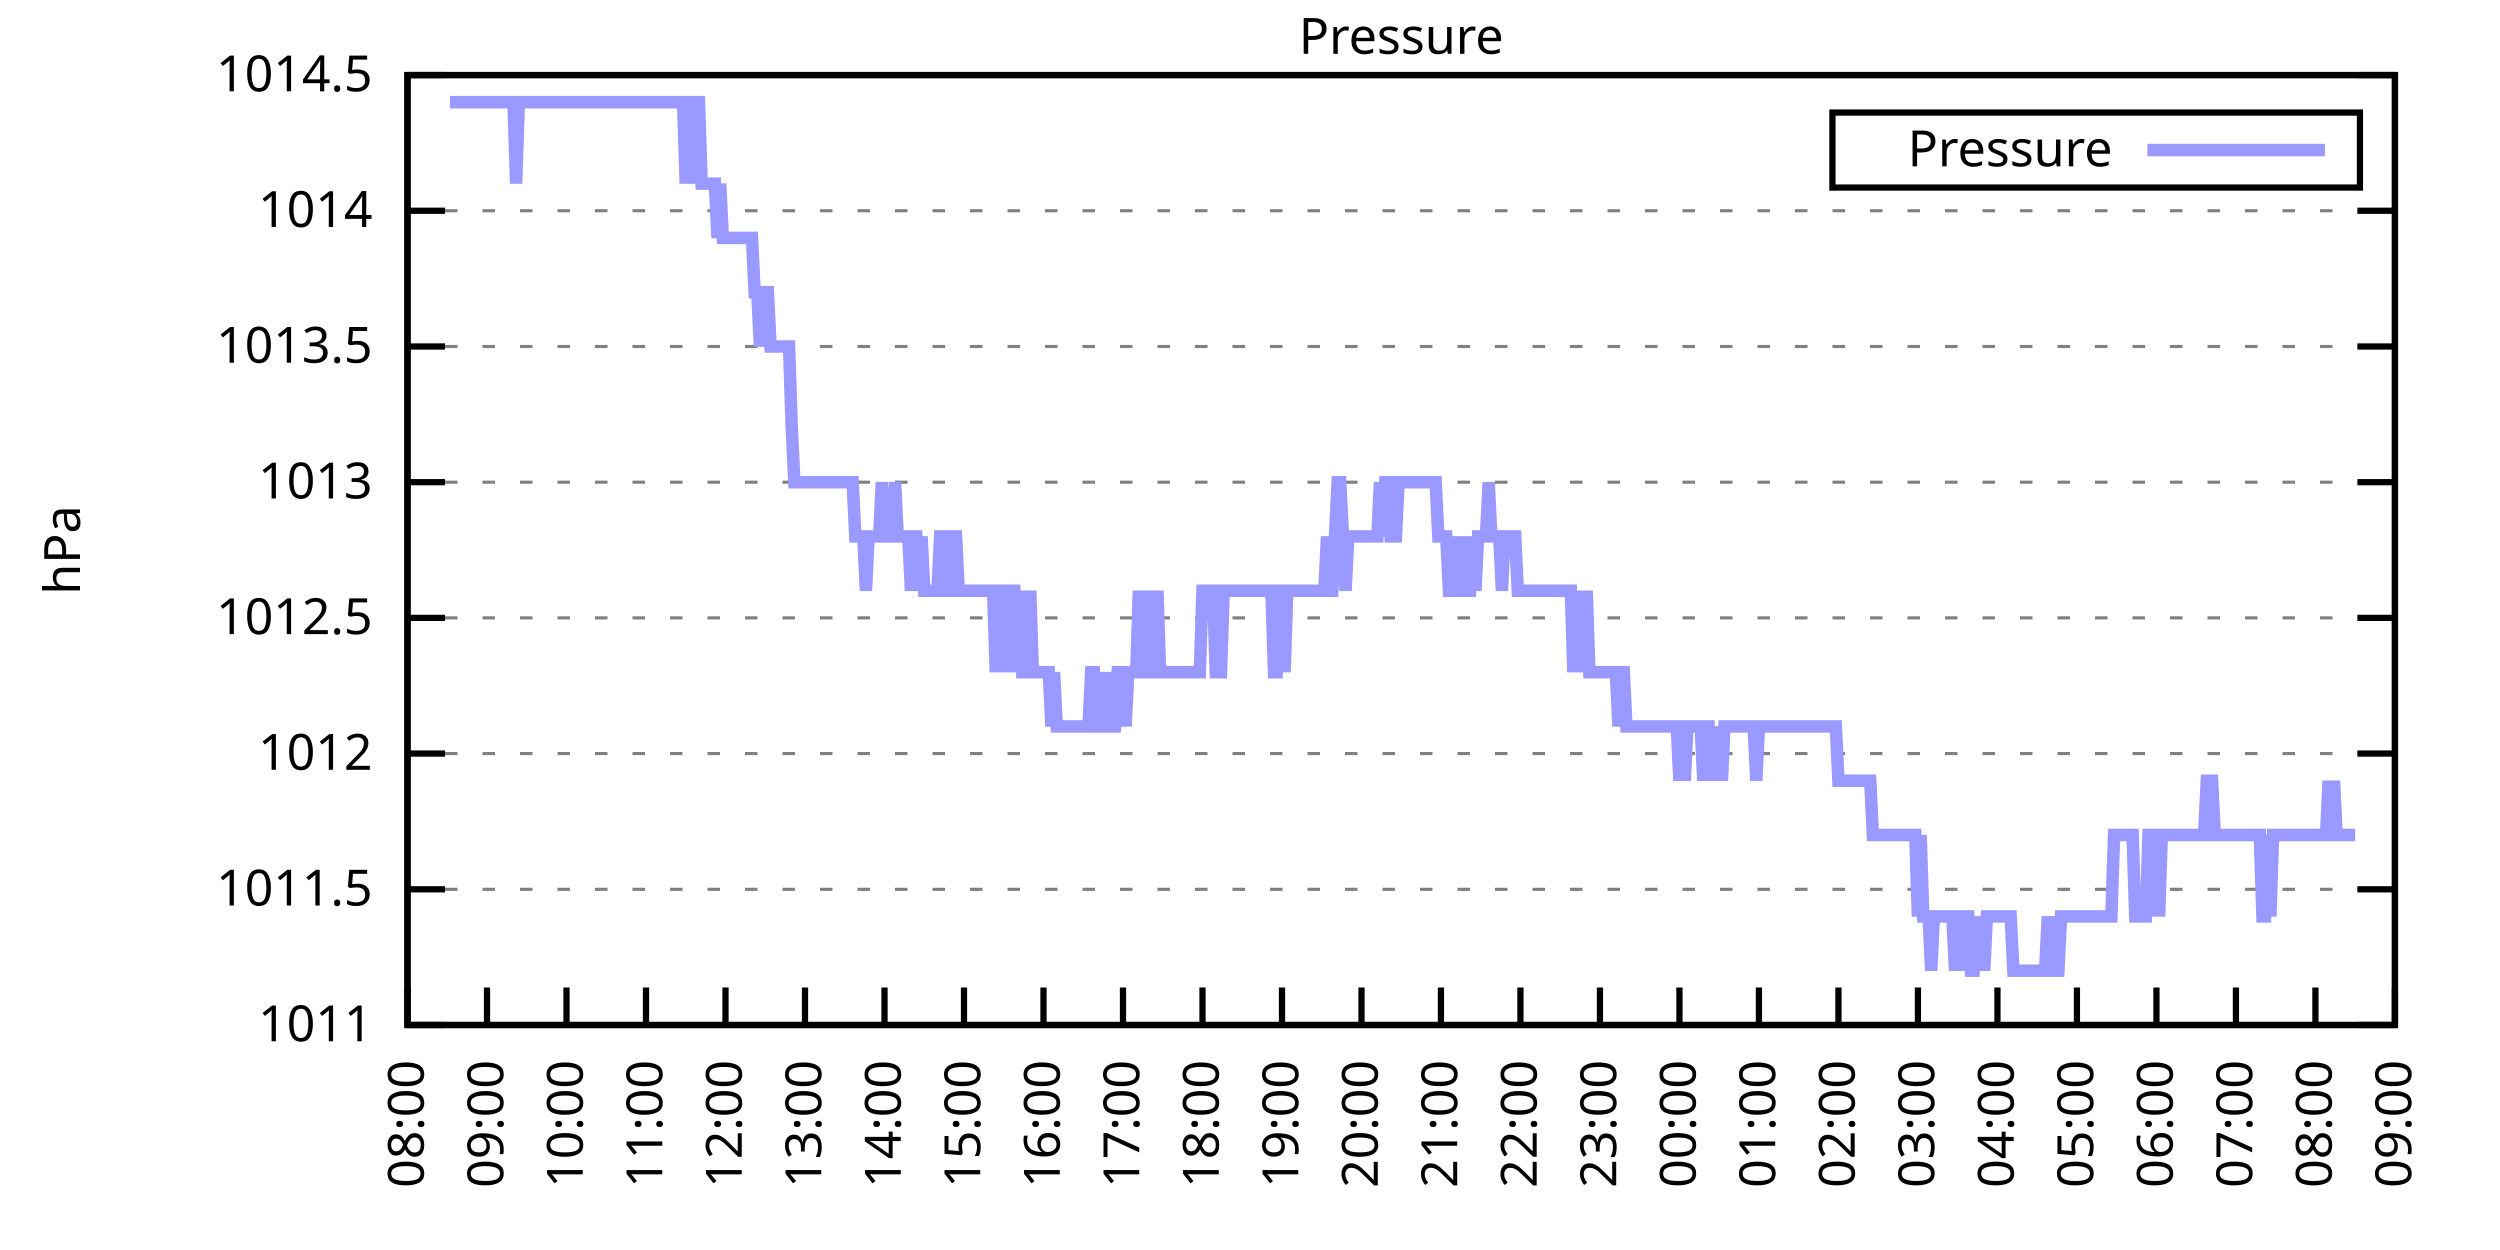
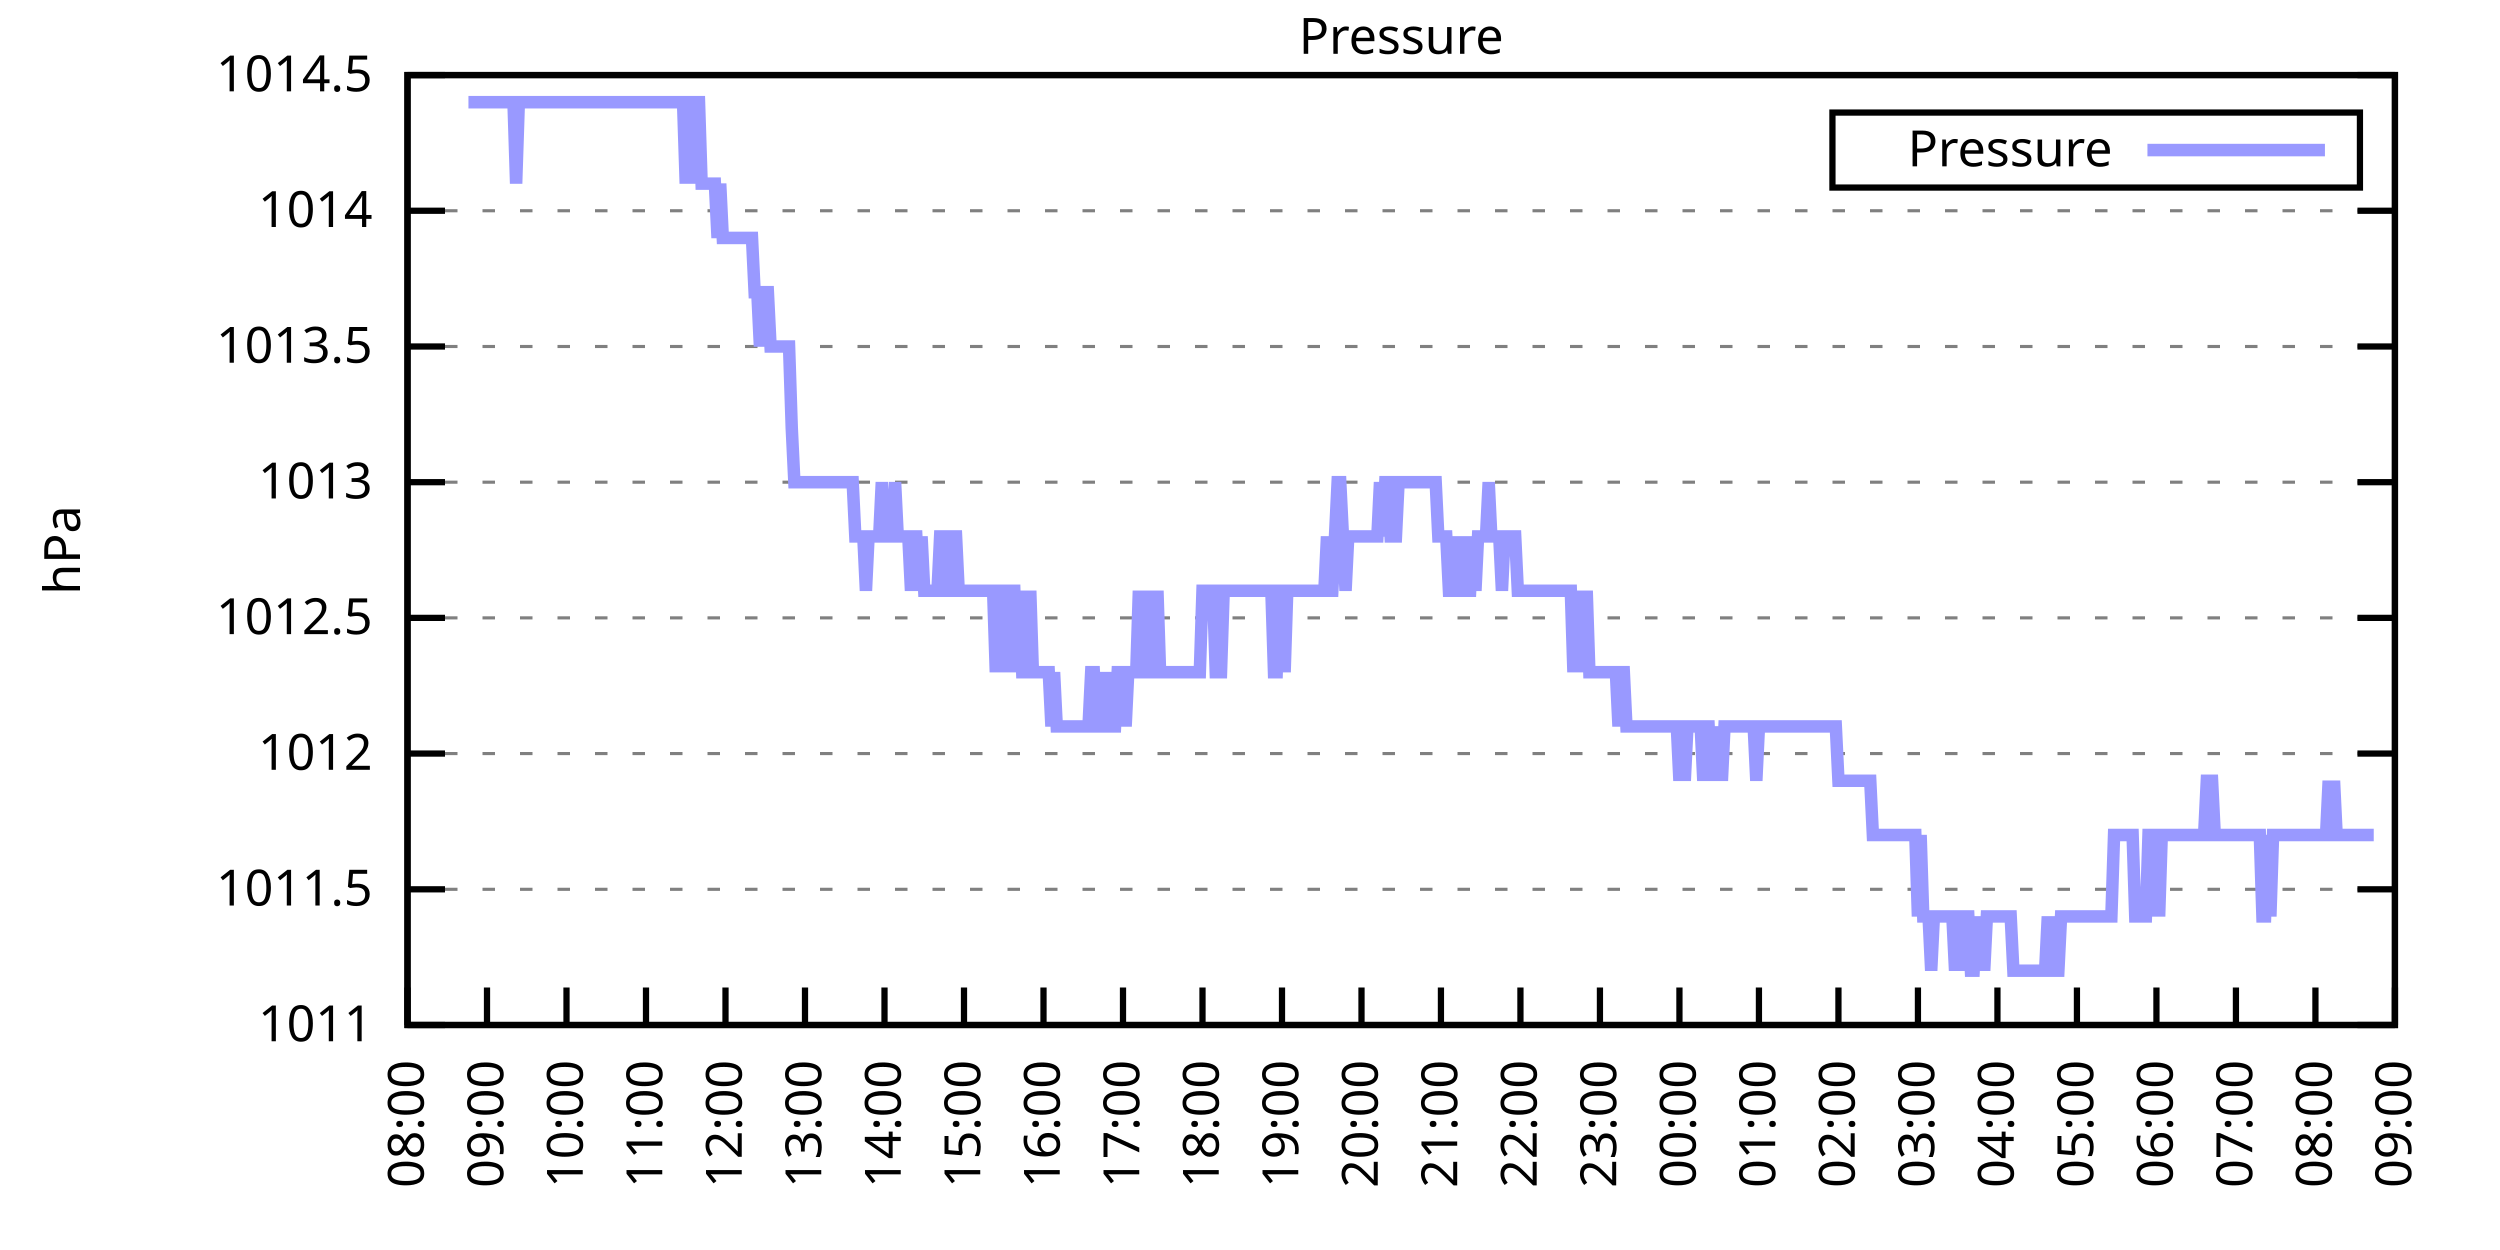
<svg xmlns="http://www.w3.org/2000/svg" xmlns:xlink="http://www.w3.org/1999/xlink" width="400" height="200" viewBox="0 0 400 200">
  <g id="gnuplot_canvas">
    <rect x="0" y="0" width="400" height="200" fill="none" />
    <defs>
      <circle id="gpDot" r="0.5" stroke-width="0.5" stroke="currentColor" />
      <path id="gpPt0" stroke-width="0.333" stroke="currentColor" d="M-1,0 h2 M0,-1 v2" />
      <path id="gpPt1" stroke-width="0.333" stroke="currentColor" d="M-1,-1 L1,1 M1,-1 L-1,1" />
      <path id="gpPt2" stroke-width="0.333" stroke="currentColor" d="M-1,0 L1,0 M0,-1 L0,1 M-1,-1 L1,1 M-1,1 L1,-1" />
      <rect id="gpPt3" stroke-width="0.333" stroke="currentColor" x="-1" y="-1" width="2" height="2" />
      <rect id="gpPt4" stroke-width="0.333" stroke="currentColor" fill="currentColor" x="-1" y="-1" width="2" height="2" />
      <circle id="gpPt5" stroke-width="0.333" stroke="currentColor" cx="0" cy="0" r="1" />
      <use xlink:href="#gpPt5" id="gpPt6" fill="currentColor" stroke="none" />
      <path id="gpPt7" stroke-width="0.333" stroke="currentColor" d="M0,-1.33 L-1.33,0.67 L1.33,0.67 z" />
      <use xlink:href="#gpPt7" id="gpPt8" fill="currentColor" stroke="none" />
      <use xlink:href="#gpPt7" id="gpPt9" stroke="currentColor" transform="rotate(180)" />
      <use xlink:href="#gpPt9" id="gpPt10" fill="currentColor" stroke="none" />
      <use xlink:href="#gpPt3" id="gpPt11" stroke="currentColor" transform="rotate(45)" />
      <use xlink:href="#gpPt11" id="gpPt12" fill="currentColor" stroke="none" />
      <path id="gpPt13" stroke-width="0.333" stroke="currentColor" d="M0,1.330 L1.265,0.411 L0.782,-1.067 L-0.782,-1.076 L-1.265,0.411 z" />
      <use xlink:href="#gpPt13" id="gpPt14" fill="currentColor" stroke="none" />
      <filter id="textbox" filterUnits="objectBoundingBox" x="0" y="0" height="1" width="1">
        <feFlood flood-color="white" flood-opacity="1" result="bgnd" />
        <feComposite in="SourceGraphic" in2="bgnd" operator="atop" />
      </filter>
      <filter id="greybox" filterUnits="objectBoundingBox" x="0" y="0" height="1" width="1">
        <feFlood flood-color="lightgrey" flood-opacity="1" result="grey" />
        <feComposite in="SourceGraphic" in2="grey" operator="atop" />
      </filter>
    </defs>
    <g fill="none" color="white" stroke="currentColor" stroke-width="1.00" stroke-linecap="butt" stroke-linejoin="miter">
</g>
    <g fill="none" color="black" stroke="currentColor" stroke-width="1.00" stroke-linecap="butt" stroke-linejoin="miter">
      <g stroke="none" shape-rendering="crispEdges">
        <polygon fill="rgb(255, 255, 255)" points="65.20,164.00 383.18,164.00 383.18,12.02 65.20,12.02 " />
      </g>
    </g>
    <g fill="none" color="black" stroke="currentColor" stroke-width="1.00" stroke-linecap="butt" stroke-linejoin="miter">
</g>
    <g fill="none" color="black" stroke="black" stroke-width="0.50" stroke-linecap="butt" stroke-linejoin="miter">
</g>
    <g fill="none" color="gray" stroke="currentColor" stroke-width="0.50" stroke-linecap="butt" stroke-linejoin="miter">
      <path stroke="gray" stroke-dasharray="2,4" class="gridline" d="M65.20,164.00 L383.19,164.00  " />
    </g>
    <g fill="none" color="gray" stroke="gray" stroke-width="1.00" stroke-linecap="butt" stroke-linejoin="miter">
</g>
    <g fill="none" color="black" stroke="currentColor" stroke-width="1.00" stroke-linecap="butt" stroke-linejoin="miter">
      <path stroke="black" d="M65.20,164.00 L71.20,164.00 M383.19,164.00 L377.19,164.00  " />
      <g transform="translate(59.60,166.60)" stroke="none" fill="black" font-family="Sans" font-size="8.00" text-anchor="end">
        <text>
          <tspan font-family="Sans"> 1011</tspan>
        </text>
      </g>
    </g>
    <g fill="none" color="black" stroke="currentColor" stroke-width="1.00" stroke-linecap="butt" stroke-linejoin="miter">
</g>
    <g fill="none" color="black" stroke="black" stroke-width="0.50" stroke-linecap="butt" stroke-linejoin="miter">
</g>
    <g fill="none" color="gray" stroke="currentColor" stroke-width="0.50" stroke-linecap="butt" stroke-linejoin="miter">
      <path stroke="gray" stroke-dasharray="2,4" class="gridline" d="M65.20,142.29 L383.19,142.29  " />
    </g>
    <g fill="none" color="gray" stroke="gray" stroke-width="1.00" stroke-linecap="butt" stroke-linejoin="miter">
</g>
    <g fill="none" color="black" stroke="currentColor" stroke-width="1.00" stroke-linecap="butt" stroke-linejoin="miter">
      <path stroke="black" d="M65.20,142.29 L71.20,142.29 M383.19,142.29 L377.19,142.29  " />
      <g transform="translate(59.60,144.89)" stroke="none" fill="black" font-family="Sans" font-size="8.00" text-anchor="end">
        <text>
          <tspan font-family="Sans"> 1011.5</tspan>
        </text>
      </g>
    </g>
    <g fill="none" color="black" stroke="currentColor" stroke-width="1.00" stroke-linecap="butt" stroke-linejoin="miter">
</g>
    <g fill="none" color="black" stroke="black" stroke-width="0.50" stroke-linecap="butt" stroke-linejoin="miter">
</g>
    <g fill="none" color="gray" stroke="currentColor" stroke-width="0.50" stroke-linecap="butt" stroke-linejoin="miter">
      <path stroke="gray" stroke-dasharray="2,4" class="gridline" d="M65.20,120.57 L383.19,120.57  " />
    </g>
    <g fill="none" color="gray" stroke="gray" stroke-width="1.00" stroke-linecap="butt" stroke-linejoin="miter">
</g>
    <g fill="none" color="black" stroke="currentColor" stroke-width="1.00" stroke-linecap="butt" stroke-linejoin="miter">
      <path stroke="black" d="M65.20,120.57 L71.20,120.57 M383.19,120.57 L377.19,120.57  " />
      <g transform="translate(59.60,123.17)" stroke="none" fill="black" font-family="Sans" font-size="8.00" text-anchor="end">
        <text>
          <tspan font-family="Sans"> 1012</tspan>
        </text>
      </g>
    </g>
    <g fill="none" color="black" stroke="currentColor" stroke-width="1.00" stroke-linecap="butt" stroke-linejoin="miter">
</g>
    <g fill="none" color="black" stroke="black" stroke-width="0.50" stroke-linecap="butt" stroke-linejoin="miter">
</g>
    <g fill="none" color="gray" stroke="currentColor" stroke-width="0.50" stroke-linecap="butt" stroke-linejoin="miter">
      <path stroke="gray" stroke-dasharray="2,4" class="gridline" d="M65.20,98.86 L383.19,98.86  " />
    </g>
    <g fill="none" color="gray" stroke="gray" stroke-width="1.00" stroke-linecap="butt" stroke-linejoin="miter">
</g>
    <g fill="none" color="black" stroke="currentColor" stroke-width="1.00" stroke-linecap="butt" stroke-linejoin="miter">
      <path stroke="black" d="M65.20,98.86 L71.20,98.86 M383.19,98.86 L377.19,98.86  " />
      <g transform="translate(59.60,101.46)" stroke="none" fill="black" font-family="Sans" font-size="8.00" text-anchor="end">
        <text>
          <tspan font-family="Sans"> 1012.5</tspan>
        </text>
      </g>
    </g>
    <g fill="none" color="black" stroke="currentColor" stroke-width="1.00" stroke-linecap="butt" stroke-linejoin="miter">
</g>
    <g fill="none" color="black" stroke="black" stroke-width="0.50" stroke-linecap="butt" stroke-linejoin="miter">
</g>
    <g fill="none" color="gray" stroke="currentColor" stroke-width="0.50" stroke-linecap="butt" stroke-linejoin="miter">
      <path stroke="gray" stroke-dasharray="2,4" class="gridline" d="M65.20,77.15 L383.19,77.15  " />
    </g>
    <g fill="none" color="gray" stroke="gray" stroke-width="1.00" stroke-linecap="butt" stroke-linejoin="miter">
</g>
    <g fill="none" color="black" stroke="currentColor" stroke-width="1.00" stroke-linecap="butt" stroke-linejoin="miter">
      <path stroke="black" d="M65.20,77.15 L71.20,77.15 M383.19,77.15 L377.19,77.15  " />
      <g transform="translate(59.60,79.75)" stroke="none" fill="black" font-family="Sans" font-size="8.00" text-anchor="end">
        <text>
          <tspan font-family="Sans"> 1013</tspan>
        </text>
      </g>
    </g>
    <g fill="none" color="black" stroke="currentColor" stroke-width="1.00" stroke-linecap="butt" stroke-linejoin="miter">
</g>
    <g fill="none" color="black" stroke="black" stroke-width="0.50" stroke-linecap="butt" stroke-linejoin="miter">
</g>
    <g fill="none" color="gray" stroke="currentColor" stroke-width="0.50" stroke-linecap="butt" stroke-linejoin="miter">
      <path stroke="gray" stroke-dasharray="2,4" class="gridline" d="M65.20,55.44 L383.19,55.44  " />
    </g>
    <g fill="none" color="gray" stroke="gray" stroke-width="1.00" stroke-linecap="butt" stroke-linejoin="miter">
</g>
    <g fill="none" color="black" stroke="currentColor" stroke-width="1.00" stroke-linecap="butt" stroke-linejoin="miter">
      <path stroke="black" d="M65.20,55.44 L71.20,55.44 M383.19,55.44 L377.19,55.44  " />
      <g transform="translate(59.60,58.04)" stroke="none" fill="black" font-family="Sans" font-size="8.00" text-anchor="end">
        <text>
          <tspan font-family="Sans"> 1013.5</tspan>
        </text>
      </g>
    </g>
    <g fill="none" color="black" stroke="currentColor" stroke-width="1.00" stroke-linecap="butt" stroke-linejoin="miter">
</g>
    <g fill="none" color="black" stroke="black" stroke-width="0.50" stroke-linecap="butt" stroke-linejoin="miter">
</g>
    <g fill="none" color="gray" stroke="currentColor" stroke-width="0.50" stroke-linecap="butt" stroke-linejoin="miter">
      <path stroke="gray" stroke-dasharray="2,4" class="gridline" d="M65.20,33.72 L383.19,33.72  " />
    </g>
    <g fill="none" color="gray" stroke="gray" stroke-width="1.00" stroke-linecap="butt" stroke-linejoin="miter">
</g>
    <g fill="none" color="black" stroke="currentColor" stroke-width="1.00" stroke-linecap="butt" stroke-linejoin="miter">
      <path stroke="black" d="M65.20,33.72 L71.20,33.72 M383.19,33.72 L377.19,33.72  " />
      <g transform="translate(59.60,36.32)" stroke="none" fill="black" font-family="Sans" font-size="8.00" text-anchor="end">
        <text>
          <tspan font-family="Sans"> 1014</tspan>
        </text>
      </g>
    </g>
    <g fill="none" color="black" stroke="currentColor" stroke-width="1.00" stroke-linecap="butt" stroke-linejoin="miter">
</g>
    <g fill="none" color="black" stroke="black" stroke-width="0.50" stroke-linecap="butt" stroke-linejoin="miter">
</g>
    <g fill="none" color="gray" stroke="currentColor" stroke-width="0.50" stroke-linecap="butt" stroke-linejoin="miter">
      <path stroke="gray" stroke-dasharray="2,4" class="gridline" d="M65.20,12.01 L383.19,12.01  " />
    </g>
    <g fill="none" color="gray" stroke="gray" stroke-width="1.00" stroke-linecap="butt" stroke-linejoin="miter">
</g>
    <g fill="none" color="black" stroke="currentColor" stroke-width="1.00" stroke-linecap="butt" stroke-linejoin="miter">
      <path stroke="black" d="M65.20,12.01 L71.20,12.01 M383.19,12.01 L377.19,12.01  " />
      <g transform="translate(59.60,14.61)" stroke="none" fill="black" font-family="Sans" font-size="8.00" text-anchor="end">
        <text>
          <tspan font-family="Sans"> 1014.5</tspan>
        </text>
      </g>
    </g>
    <g fill="none" color="black" stroke="currentColor" stroke-width="1.00" stroke-linecap="butt" stroke-linejoin="miter">
      <path stroke="black" d="M65.20,164.00 L65.20,158.00  " />
      <g transform="translate(67.80,169.60) rotate(270.00)" stroke="none" fill="black" font-family="Sans" font-size="8.00" text-anchor="end">
        <text>
          <tspan font-family="Sans">08:00</tspan>
        </text>
      </g>
    </g>
    <g fill="none" color="black" stroke="currentColor" stroke-width="1.00" stroke-linecap="butt" stroke-linejoin="miter">
      <path stroke="black" d="M77.92,164.00 L77.92,158.00  " />
      <g transform="translate(80.52,169.60) rotate(270.00)" stroke="none" fill="black" font-family="Sans" font-size="8.00" text-anchor="end">
        <text>
          <tspan font-family="Sans">09:00</tspan>
        </text>
      </g>
    </g>
    <g fill="none" color="black" stroke="currentColor" stroke-width="1.00" stroke-linecap="butt" stroke-linejoin="miter">
      <path stroke="black" d="M90.64,164.00 L90.64,158.00  " />
      <g transform="translate(93.24,169.60) rotate(270.00)" stroke="none" fill="black" font-family="Sans" font-size="8.00" text-anchor="end">
        <text>
          <tspan font-family="Sans">10:00</tspan>
        </text>
      </g>
    </g>
    <g fill="none" color="black" stroke="currentColor" stroke-width="1.00" stroke-linecap="butt" stroke-linejoin="miter">
      <path stroke="black" d="M103.36,164.00 L103.36,158.00  " />
      <g transform="translate(105.96,169.60) rotate(270.00)" stroke="none" fill="black" font-family="Sans" font-size="8.00" text-anchor="end">
        <text>
          <tspan font-family="Sans">11:00</tspan>
        </text>
      </g>
    </g>
    <g fill="none" color="black" stroke="currentColor" stroke-width="1.00" stroke-linecap="butt" stroke-linejoin="miter">
      <path stroke="black" d="M116.08,164.00 L116.08,158.00  " />
      <g transform="translate(118.68,169.60) rotate(270.00)" stroke="none" fill="black" font-family="Sans" font-size="8.00" text-anchor="end">
        <text>
          <tspan font-family="Sans">12:00</tspan>
        </text>
      </g>
    </g>
    <g fill="none" color="black" stroke="currentColor" stroke-width="1.00" stroke-linecap="butt" stroke-linejoin="miter">
      <path stroke="black" d="M128.80,164.00 L128.80,158.00  " />
      <g transform="translate(131.40,169.60) rotate(270.00)" stroke="none" fill="black" font-family="Sans" font-size="8.00" text-anchor="end">
        <text>
          <tspan font-family="Sans">13:00</tspan>
        </text>
      </g>
    </g>
    <g fill="none" color="black" stroke="currentColor" stroke-width="1.00" stroke-linecap="butt" stroke-linejoin="miter">
      <path stroke="black" d="M141.52,164.00 L141.52,158.00  " />
      <g transform="translate(144.12,169.60) rotate(270.00)" stroke="none" fill="black" font-family="Sans" font-size="8.00" text-anchor="end">
        <text>
          <tspan font-family="Sans">14:00</tspan>
        </text>
      </g>
    </g>
    <g fill="none" color="black" stroke="currentColor" stroke-width="1.00" stroke-linecap="butt" stroke-linejoin="miter">
      <path stroke="black" d="M154.24,164.00 L154.24,158.00  " />
      <g transform="translate(156.84,169.60) rotate(270.00)" stroke="none" fill="black" font-family="Sans" font-size="8.00" text-anchor="end">
        <text>
          <tspan font-family="Sans">15:00</tspan>
        </text>
      </g>
    </g>
    <g fill="none" color="black" stroke="currentColor" stroke-width="1.00" stroke-linecap="butt" stroke-linejoin="miter">
      <path stroke="black" d="M166.96,164.00 L166.96,158.00  " />
      <g transform="translate(169.56,169.60) rotate(270.00)" stroke="none" fill="black" font-family="Sans" font-size="8.00" text-anchor="end">
        <text>
          <tspan font-family="Sans">16:00</tspan>
        </text>
      </g>
    </g>
    <g fill="none" color="black" stroke="currentColor" stroke-width="1.00" stroke-linecap="butt" stroke-linejoin="miter">
      <path stroke="black" d="M179.68,164.00 L179.68,158.00  " />
      <g transform="translate(182.28,169.60) rotate(270.00)" stroke="none" fill="black" font-family="Sans" font-size="8.00" text-anchor="end">
        <text>
          <tspan font-family="Sans">17:00</tspan>
        </text>
      </g>
    </g>
    <g fill="none" color="black" stroke="currentColor" stroke-width="1.00" stroke-linecap="butt" stroke-linejoin="miter">
      <path stroke="black" d="M192.40,164.00 L192.40,158.00  " />
      <g transform="translate(195.00,169.60) rotate(270.00)" stroke="none" fill="black" font-family="Sans" font-size="8.00" text-anchor="end">
        <text>
          <tspan font-family="Sans">18:00</tspan>
        </text>
      </g>
    </g>
    <g fill="none" color="black" stroke="currentColor" stroke-width="1.00" stroke-linecap="butt" stroke-linejoin="miter">
      <path stroke="black" d="M205.12,164.00 L205.12,158.00  " />
      <g transform="translate(207.72,169.60) rotate(270.00)" stroke="none" fill="black" font-family="Sans" font-size="8.00" text-anchor="end">
        <text>
          <tspan font-family="Sans">19:00</tspan>
        </text>
      </g>
    </g>
    <g fill="none" color="black" stroke="currentColor" stroke-width="1.00" stroke-linecap="butt" stroke-linejoin="miter">
      <path stroke="black" d="M217.84,164.00 L217.84,158.00  " />
      <g transform="translate(220.44,169.60) rotate(270.00)" stroke="none" fill="black" font-family="Sans" font-size="8.00" text-anchor="end">
        <text>
          <tspan font-family="Sans">20:00</tspan>
        </text>
      </g>
    </g>
    <g fill="none" color="black" stroke="currentColor" stroke-width="1.00" stroke-linecap="butt" stroke-linejoin="miter">
      <path stroke="black" d="M230.55,164.00 L230.55,158.00  " />
      <g transform="translate(233.15,169.60) rotate(270.00)" stroke="none" fill="black" font-family="Sans" font-size="8.00" text-anchor="end">
        <text>
          <tspan font-family="Sans">21:00</tspan>
        </text>
      </g>
    </g>
    <g fill="none" color="black" stroke="currentColor" stroke-width="1.00" stroke-linecap="butt" stroke-linejoin="miter">
      <path stroke="black" d="M243.27,164.00 L243.27,158.00  " />
      <g transform="translate(245.87,169.60) rotate(270.00)" stroke="none" fill="black" font-family="Sans" font-size="8.00" text-anchor="end">
        <text>
          <tspan font-family="Sans">22:00</tspan>
        </text>
      </g>
    </g>
    <g fill="none" color="black" stroke="currentColor" stroke-width="1.00" stroke-linecap="butt" stroke-linejoin="miter">
      <path stroke="black" d="M255.99,164.00 L255.99,158.00  " />
      <g transform="translate(258.59,169.60) rotate(270.00)" stroke="none" fill="black" font-family="Sans" font-size="8.00" text-anchor="end">
        <text>
          <tspan font-family="Sans">23:00</tspan>
        </text>
      </g>
    </g>
    <g fill="none" color="black" stroke="currentColor" stroke-width="1.00" stroke-linecap="butt" stroke-linejoin="miter">
      <path stroke="black" d="M268.71,164.00 L268.71,158.00  " />
      <g transform="translate(271.31,169.60) rotate(270.00)" stroke="none" fill="black" font-family="Sans" font-size="8.00" text-anchor="end">
        <text>
          <tspan font-family="Sans">00:00</tspan>
        </text>
      </g>
    </g>
    <g fill="none" color="black" stroke="currentColor" stroke-width="1.00" stroke-linecap="butt" stroke-linejoin="miter">
      <path stroke="black" d="M281.43,164.00 L281.43,158.00  " />
      <g transform="translate(284.03,169.60) rotate(270.00)" stroke="none" fill="black" font-family="Sans" font-size="8.00" text-anchor="end">
        <text>
          <tspan font-family="Sans">01:00</tspan>
        </text>
      </g>
    </g>
    <g fill="none" color="black" stroke="currentColor" stroke-width="1.00" stroke-linecap="butt" stroke-linejoin="miter">
      <path stroke="black" d="M294.15,164.00 L294.15,158.00  " />
      <g transform="translate(296.75,169.60) rotate(270.00)" stroke="none" fill="black" font-family="Sans" font-size="8.00" text-anchor="end">
        <text>
          <tspan font-family="Sans">02:00</tspan>
        </text>
      </g>
    </g>
    <g fill="none" color="black" stroke="currentColor" stroke-width="1.00" stroke-linecap="butt" stroke-linejoin="miter">
      <path stroke="black" d="M306.87,164.00 L306.87,158.00  " />
      <g transform="translate(309.47,169.60) rotate(270.00)" stroke="none" fill="black" font-family="Sans" font-size="8.00" text-anchor="end">
        <text>
          <tspan font-family="Sans">03:00</tspan>
        </text>
      </g>
    </g>
    <g fill="none" color="black" stroke="currentColor" stroke-width="1.00" stroke-linecap="butt" stroke-linejoin="miter">
      <path stroke="black" d="M319.59,164.00 L319.59,158.00  " />
      <g transform="translate(322.19,169.60) rotate(270.00)" stroke="none" fill="black" font-family="Sans" font-size="8.00" text-anchor="end">
        <text>
          <tspan font-family="Sans">04:00</tspan>
        </text>
      </g>
    </g>
    <g fill="none" color="black" stroke="currentColor" stroke-width="1.00" stroke-linecap="butt" stroke-linejoin="miter">
      <path stroke="black" d="M332.31,164.00 L332.31,158.00  " />
      <g transform="translate(334.91,169.60) rotate(270.00)" stroke="none" fill="black" font-family="Sans" font-size="8.00" text-anchor="end">
        <text>
          <tspan font-family="Sans">05:00</tspan>
        </text>
      </g>
    </g>
    <g fill="none" color="black" stroke="currentColor" stroke-width="1.00" stroke-linecap="butt" stroke-linejoin="miter">
      <path stroke="black" d="M345.03,164.00 L345.03,158.00  " />
      <g transform="translate(347.63,169.60) rotate(270.00)" stroke="none" fill="black" font-family="Sans" font-size="8.00" text-anchor="end">
        <text>
          <tspan font-family="Sans">06:00</tspan>
        </text>
      </g>
    </g>
    <g fill="none" color="black" stroke="currentColor" stroke-width="1.00" stroke-linecap="butt" stroke-linejoin="miter">
      <path stroke="black" d="M357.75,164.00 L357.75,158.00  " />
      <g transform="translate(360.35,169.60) rotate(270.00)" stroke="none" fill="black" font-family="Sans" font-size="8.00" text-anchor="end">
        <text>
          <tspan font-family="Sans">07:00</tspan>
        </text>
      </g>
    </g>
    <g fill="none" color="black" stroke="currentColor" stroke-width="1.00" stroke-linecap="butt" stroke-linejoin="miter">
      <path stroke="black" d="M370.47,164.00 L370.47,158.00  " />
      <g transform="translate(373.07,169.60) rotate(270.00)" stroke="none" fill="black" font-family="Sans" font-size="8.00" text-anchor="end">
        <text>
          <tspan font-family="Sans">08:00</tspan>
        </text>
      </g>
    </g>
    <g fill="none" color="black" stroke="currentColor" stroke-width="1.00" stroke-linecap="butt" stroke-linejoin="miter">
      <path stroke="black" d="M383.19,164.00 L383.19,158.00  " />
      <g transform="translate(385.79,169.60) rotate(270.00)" stroke="none" fill="black" font-family="Sans" font-size="8.00" text-anchor="end">
        <text>
          <tspan font-family="Sans">09:00</tspan>
        </text>
      </g>
    </g>
    <g fill="none" color="black" stroke="currentColor" stroke-width="1.00" stroke-linecap="butt" stroke-linejoin="miter">
</g>
    <g fill="none" color="black" stroke="currentColor" stroke-width="1.00" stroke-linecap="butt" stroke-linejoin="miter">
      <path stroke="black" d="M65.20,12.01 L65.20,164.00 L383.19,164.00 L383.19,12.01 L65.20,12.01 Z  " />
    </g>
    <g fill="none" color="black" stroke="currentColor" stroke-width="1.00" stroke-linecap="butt" stroke-linejoin="miter">
</g>
    <g fill="none" color="black" stroke="currentColor" stroke-width="1.00" stroke-linecap="butt" stroke-linejoin="miter">
      <path stroke="black" d="M293.19,30.01 L293.19,18.01 L377.59,18.01 L377.59,30.01 L293.19,30.01 Z  " />
    </g>
    <g id="Pressure_plot_1">
      <g fill="none" color="white" stroke="black" stroke-width="2.00" stroke-linecap="butt" stroke-linejoin="miter">
</g>
      <g fill="none" color="black" stroke="currentColor" stroke-width="2.00" stroke-linecap="butt" stroke-linejoin="miter">
        <g transform="translate(337.99,26.61)" stroke="none" fill="black" font-family="Sans" font-size="8.00" text-anchor="end">
          <text>
            <tspan font-family="Sans">Pressure</tspan>
          </text>
        </g>
      </g>
      <g fill="none" color="black" stroke="currentColor" stroke-width="2.00" stroke-linecap="butt" stroke-linejoin="miter">
-         <path stroke="rgb(153, 153, 255)" d="M343.59,24.01 L371.99,24.01 M71.98,16.35 L72.41,16.35 L72.83,16.35 L73.26,16.35 L73.68,16.35 L74.10,16.35   L74.53,16.35 L74.95,16.35 L75.38,16.35 L75.80,16.35 L76.22,16.35 L76.65,16.35 L77.07,16.35 L77.50,16.35   L77.92,16.35 L78.34,16.35 L78.77,16.35 L79.19,16.35 L79.62,16.35 L80.04,16.35 L80.46,16.35 L80.89,16.35   L81.31,16.35 L81.74,16.35 L82.16,16.35 L82.58,29.38 L83.01,16.35 L83.43,16.35 L83.86,16.35 L84.28,16.35   L84.70,16.35 L85.13,16.35 L85.55,16.35 L85.98,16.35 L86.40,16.35 L86.82,16.35 L87.25,16.35 L87.67,16.35   L88.10,16.35 L88.52,16.35 L88.94,16.35 L89.37,16.35 L89.79,16.35 L90.22,16.35 L90.64,16.35 L91.06,16.35   L91.49,16.35 L91.91,16.35 L92.34,16.35 L92.76,16.35 L93.18,16.35 L93.61,16.35 L94.03,16.35 L94.46,16.35   L94.88,16.35 L95.30,16.35 L95.73,16.35 L96.15,16.35 L96.58,16.35 L97.00,16.35 L97.42,16.35 L97.85,16.35   L98.27,16.35 L98.69,16.35 L99.12,16.35 L99.54,16.35 L99.97,16.35 L100.39,16.35 L100.81,16.35 L101.24,16.35   L101.66,16.35 L102.09,16.35 L102.51,16.35 L102.93,16.35 L103.36,16.35 L103.78,16.35 L104.21,16.35 L104.63,16.35   L105.05,16.35 L105.48,16.35 L105.90,16.35 L106.33,16.35 L106.75,16.35 L107.17,16.35 L107.60,16.35 L108.02,16.35   L108.45,16.35 L108.87,16.35 L109.29,16.35 L109.72,29.38 L110.14,16.35 L110.57,29.38 L110.99,16.35 L111.41,16.35   L111.84,16.35 L112.26,29.38 L112.69,29.38 L113.11,29.38 L113.53,29.38 L113.96,29.38 L114.38,29.38 L114.81,38.07   L115.23,29.38 L115.65,38.07 L116.08,38.07 L116.50,38.07 L116.93,38.07 L117.35,38.07 L117.77,38.07 L118.20,38.07   L118.62,38.07 L119.05,38.07 L119.47,38.07 L119.89,38.07 L120.32,38.07 L120.74,46.75 L121.17,46.75 L121.59,55.44   L122.01,46.75 L122.44,46.75 L122.86,46.75 L123.29,55.44 L123.71,55.44 L124.13,55.44 L124.56,55.44 L124.98,55.44   L125.41,55.44 L125.83,55.44 L126.25,55.44 L126.68,68.46 L127.10,77.15 L127.53,77.15 L127.95,77.15 L128.37,77.15   L128.80,77.15 L129.22,77.15 L129.65,77.15 L130.07,77.15 L130.49,77.15 L130.92,77.15 L131.34,77.15 L131.77,77.15   L132.19,77.15 L132.61,77.15 L133.04,77.15 L133.46,77.15 L133.89,77.15 L134.31,77.15 L134.73,77.15 L135.16,77.15   L135.58,77.15 L136.01,77.15 L136.43,77.15 L136.85,85.83 L137.28,85.83 L137.70,85.83 L138.13,85.83 L138.55,94.52   L138.97,85.83 L139.40,85.83 L139.82,85.83 L140.25,85.83 L140.67,85.83 L141.09,77.15 L141.52,85.83 L141.94,85.83   L142.37,85.83 L142.79,85.83 L143.21,77.15 L143.64,85.83 L144.06,85.83 L144.49,85.83 L144.91,85.83 L145.33,85.83   L145.76,94.52 L146.18,85.83 L146.61,85.83 L147.03,94.52 L147.45,85.83 L147.88,94.52 L148.30,94.52 L148.73,94.52   L149.15,94.52 L149.57,94.52 L150.00,94.52 L150.42,85.83 L150.85,85.83 L151.27,94.52 L151.69,94.52 L152.12,85.83   L152.54,85.83 L152.97,85.83 L153.39,94.52 L153.81,94.52 L154.24,94.52 L154.66,94.52 L155.09,94.52 L155.51,94.52   L155.93,94.52 L156.36,94.52 L156.78,94.52 L157.21,94.52 L157.63,94.52 L158.05,94.52 L158.48,94.52 L158.90,94.52   L159.33,107.55 L159.75,94.52 L160.17,94.52 L160.60,107.55 L161.02,94.52 L161.44,107.55 L161.87,94.52 L162.29,94.52   L162.72,107.55 L163.14,94.52 L163.56,107.55 L163.99,107.55 L164.41,107.55 L164.84,94.52 L165.26,107.55 L165.68,107.55   L166.11,107.55 L166.53,107.55 L166.96,107.55 L167.38,107.55 L167.80,107.55 L168.23,116.23 L168.65,107.55 L169.08,116.23   L169.50,116.23 L169.92,116.23 L170.35,116.23 L170.77,116.23 L171.20,116.23 L171.62,116.23 L172.04,116.23 L172.47,116.23   L172.89,116.23 L173.32,116.23 L173.74,116.23 L174.16,116.23 L174.59,107.55 L175.01,107.55 L175.44,116.23 L175.86,116.23   L176.28,107.55 L176.71,116.23 L177.13,116.23 L177.56,107.55 L177.98,116.23 L178.40,116.23 L178.83,107.55 L179.25,107.55   L179.68,107.55 L180.10,116.23 L180.52,107.55 L180.95,107.55 L181.37,107.55 L181.80,107.55 L182.22,94.52 L182.64,107.55   L183.07,107.55 L183.49,94.52 L183.92,107.55 L184.34,107.55 L184.76,107.55 L185.19,94.52 L185.61,107.55 L186.04,107.55   L186.46,107.55 L186.88,107.55 L187.31,107.55 L187.73,107.55 L188.16,107.55 L188.58,107.55 L189.00,107.55 L189.43,107.55   L189.85,107.55 L190.28,107.55 L190.70,107.55 L191.12,107.55 L191.55,107.55 L191.97,107.55 L192.40,94.52 L192.82,94.52   L193.24,94.52 L193.67,94.52 L194.09,94.52 L194.52,107.55 L194.94,107.55 L195.36,107.55 L195.79,94.52 L196.21,94.52   L196.64,94.52 L197.06,94.52 L197.48,94.52 L197.91,94.52 L198.33,94.52 L198.76,94.52 L199.18,94.52 L199.60,94.52   L200.03,94.52 L200.45,94.52 L200.88,94.52 L201.30,94.52 L201.72,94.52 L202.15,94.52 L202.57,94.52 L203.00,94.52   L203.42,94.52 L203.84,107.55 L204.27,107.55 L204.69,94.52 L205.12,94.52 L205.54,107.55 L205.96,94.52 L206.39,94.52   L206.81,94.52 L207.24,94.52 L207.66,94.52 L208.08,94.52 L208.51,94.52 L208.93,94.52 L209.36,94.52 L209.78,94.52   L210.20,94.52 L210.63,94.52 L211.05,94.52 L211.48,94.52 L211.90,94.52 L212.32,85.83 L212.75,94.52 L213.17,94.52   L213.60,85.83 L214.02,77.15 L214.44,77.15 L214.87,85.83 L215.29,94.52 L215.72,85.83 L216.14,85.83 L216.56,85.83   L216.99,85.83 L217.41,85.83 L217.84,85.83 L218.26,85.83 L218.68,85.83 L219.11,85.83 L219.53,85.83 L219.96,85.83   L220.38,85.83 L220.80,77.15 L221.23,85.83 L221.65,77.15 L222.08,77.15 L222.50,85.83 L222.92,85.83 L223.35,85.83   L223.77,77.15 L224.20,77.15 L224.62,77.15 L225.04,77.15 L225.47,77.15 L225.89,77.15 L226.31,77.15 L226.74,77.15   L227.16,77.15 L227.59,77.15 L228.01,77.15 L228.43,77.15 L228.86,77.15 L229.28,77.15 L229.71,77.15 L230.13,85.83   L230.55,85.83 L230.98,85.83 L231.40,85.83 L231.83,94.52 L232.25,94.52 L232.67,94.52 L233.10,85.83 L233.52,94.52   L233.95,85.83 L234.37,94.52 L234.79,94.52 L235.22,94.52 L235.64,85.83 L236.07,94.52 L236.49,85.83 L236.91,85.83   L237.34,85.83 L237.76,85.83 L238.19,77.15 L238.61,85.83 L239.03,85.83 L239.46,85.83 L239.88,85.83 L240.31,94.52   L240.73,85.83 L241.15,85.83 L241.58,85.83 L242.00,85.83 L242.43,85.83 L242.85,94.52 L243.27,94.52 L243.70,94.52   L244.12,94.52 L244.55,94.52 L244.97,94.52 L245.39,94.52 L245.82,94.52 L246.24,94.52 L246.67,94.52 L247.09,94.52   L247.51,94.52 L247.94,94.52 L248.36,94.52 L248.79,94.52 L249.21,94.52 L249.63,94.52 L250.06,94.52 L250.48,94.52   L250.91,94.52 L251.33,94.52 L251.75,107.55 L252.18,94.52 L252.60,107.55 L253.03,94.52 L253.45,107.55 L253.87,94.52   L254.30,107.55 L254.72,107.55 L255.15,107.55 L255.57,107.55 L255.99,107.55 L256.42,107.55 L256.84,107.55 L257.27,107.55   L257.69,107.55 L258.11,107.55 L258.54,107.55 L258.96,116.23 L259.39,107.55 L259.81,107.55 L260.23,116.23 L260.66,116.23   L261.08,116.23 L261.51,116.23 L261.93,116.23 L262.35,116.23 L262.78,116.23 L263.20,116.23 L263.63,116.23 L264.05,116.23   L264.47,116.23 L264.90,116.23 L265.32,116.23 L265.75,116.23 L266.17,116.23 L266.59,116.23 L267.02,116.23 L267.44,116.23   L267.87,116.23 L268.29,116.23 L268.71,124.92 L269.14,116.23 L269.56,124.92 L269.99,116.23 L270.41,116.23 L270.83,116.23   L271.26,116.23 L271.68,116.23 L272.11,116.23 L272.53,124.92 L272.95,116.23 L273.38,116.23 L273.80,124.92 L274.23,116.23   L274.65,124.92 L275.07,116.23 L275.50,124.92 L275.92,116.23 L276.35,116.23 L276.77,116.23 L277.19,116.23 L277.62,116.23   L278.04,116.23 L278.47,116.23 L278.89,116.23 L279.31,116.23 L279.74,116.23 L280.16,116.23 L280.59,116.23 L281.01,124.92   L281.43,116.23 L281.86,116.23 L282.28,116.23 L282.71,116.23 L283.13,116.23 L283.55,116.23 L283.98,116.23 L284.40,116.23   L284.83,116.23 L285.25,116.23 L285.67,116.23 L286.10,116.23 L286.52,116.23 L286.95,116.23 L287.37,116.23 L287.79,116.23   L288.22,116.23 L288.64,116.23 L289.06,116.23 L289.49,116.23 L289.91,116.23 L290.34,116.23 L290.76,116.23 L291.18,116.23   L291.61,116.23 L292.03,116.23 L292.46,116.23 L292.88,116.23 L293.30,116.23 L293.73,116.23 L294.15,124.92 L294.58,124.92   L295.00,124.92 L295.42,124.92 L295.85,124.92 L296.27,124.92 L296.70,124.92 L297.12,124.92 L297.54,124.92 L297.97,124.92   L298.39,124.92 L298.82,124.92 L299.24,124.92 L299.66,133.60 L300.09,133.60 L300.51,133.60 L300.94,133.60 L301.36,133.60   L301.78,133.60 L302.21,133.60 L302.63,133.60 L303.06,133.60 L303.48,133.60 L303.90,133.60 L304.33,133.60 L304.75,133.60   L305.18,133.60 L305.60,133.60 L306.02,133.60 L306.45,133.60 L306.87,146.63 L307.30,133.60 L307.72,146.63 L308.14,146.63   L308.57,146.63 L308.99,155.31 L309.42,146.63 L309.84,146.63 L310.26,146.63 L310.69,146.63 L311.11,146.63 L311.54,146.63   L311.96,146.63 L312.38,146.63 L312.81,155.31 L313.23,146.63 L313.66,146.63 L314.08,155.31 L314.50,146.63 L314.93,146.63   L315.35,155.31 L315.78,155.31 L316.20,146.63 L316.62,155.31 L317.05,146.63 L317.47,155.31 L317.90,146.63 L318.32,146.63   L318.74,146.63 L319.17,146.63 L319.59,146.63 L320.02,146.63 L320.44,146.63 L320.86,146.63 L321.29,146.63 L321.71,146.63   L322.14,155.31 L322.56,155.31 L322.98,155.31 L323.41,155.31 L323.83,155.31 L324.26,155.31 L324.68,155.31 L325.10,155.31   L325.53,155.31 L325.95,155.31 L326.38,155.31 L326.80,155.31 L327.22,155.31 L327.65,146.63 L328.07,155.31 L328.50,146.63   L328.92,155.31 L329.34,155.31 L329.77,146.63 L330.19,146.63 L330.62,146.63 L331.04,146.63 L331.46,146.63 L331.89,146.63   L332.31,146.63 L332.74,146.63 L333.16,146.63 L333.58,146.63 L334.01,146.63 L334.43,146.63 L334.86,146.63 L335.28,146.63   L335.70,146.63 L336.13,146.63 L336.55,146.63 L336.98,146.63 L337.40,146.63 L337.82,146.63 L338.25,133.60 L338.67,133.60   L339.10,133.60 L339.52,133.60 L339.94,133.60 L340.37,133.60 L340.79,133.60 L341.22,133.60 L341.64,146.63 L342.06,146.63   L342.49,146.63 L342.91,146.63 L343.34,146.63 L343.76,133.60 L344.18,133.60 L344.61,146.63 L345.03,133.60 L345.46,146.63   L345.88,133.60 L346.30,133.60 L346.73,133.60 L347.15,133.60 L347.58,133.60 L348.00,133.60 L348.42,133.60 L348.85,133.60   L349.27,133.60 L349.70,133.60 L350.12,133.60 L350.54,133.60 L350.97,133.60 L351.39,133.60 L351.81,133.60 L352.24,133.60   L352.66,133.60 L353.09,124.92 L353.51,124.92 L353.93,124.92 L354.36,133.60 L354.78,133.60 L355.21,133.60 L355.63,133.60   L356.05,133.60 L356.48,133.60 L356.90,133.60 L357.33,133.60 L357.75,133.60 L358.17,133.60 L358.60,133.60 L359.02,133.60   L359.45,133.60 L359.87,133.60 L360.29,133.60 L360.72,133.60 L361.14,133.60 L361.57,133.60 L361.99,146.63 L362.41,146.63   L362.84,133.60 L363.26,146.63 L363.69,133.60 L364.11,133.60 L364.53,133.60 L364.96,133.60 L365.38,133.60 L365.81,133.60   L366.23,133.60 L366.65,133.60 L367.08,133.60 L367.50,133.60 L367.93,133.60 L368.35,133.60 L368.77,133.60 L369.20,133.60   L369.62,133.60 L370.05,133.60 L370.47,133.60 L370.89,133.60 L371.32,133.60 L371.74,133.60 L372.17,133.60 L372.59,124.92   L373.01,133.60 L373.44,124.92 L373.86,133.60 L374.29,133.60 L374.71,133.60 L375.13,133.60 L375.56,133.60 L375.98,133.60   L376.41,133.60 L376.83,133.60  " />
+         <path stroke="rgb(153, 153, 255)" d="M343.59,24.01 L371.99,24.01 M74.95,16.35 L75.38,16.35 L75.80,16.35 L76.22,16.35 L76.65,16.35 L77.07,16.35   L77.50,16.35 L77.92,16.35 L78.34,16.35 L78.77,16.35 L79.19,16.35 L79.62,16.35 L80.04,16.35 L80.46,16.35   L80.89,16.35 L81.31,16.35 L81.74,16.35 L82.16,16.35 L82.58,29.38 L83.01,16.35 L83.43,16.35 L83.86,16.35   L84.28,16.35 L84.70,16.35 L85.13,16.35 L85.55,16.35 L85.98,16.35 L86.40,16.35 L86.82,16.35 L87.25,16.35   L87.67,16.35 L88.10,16.35 L88.52,16.35 L88.94,16.35 L89.37,16.35 L89.79,16.35 L90.22,16.35 L90.64,16.35   L91.06,16.35 L91.49,16.35 L91.91,16.35 L92.34,16.35 L92.76,16.35 L93.18,16.35 L93.61,16.35 L94.03,16.35   L94.46,16.35 L94.88,16.35 L95.30,16.35 L95.73,16.35 L96.15,16.35 L96.58,16.35 L97.00,16.35 L97.42,16.35   L97.85,16.35 L98.27,16.35 L98.69,16.35 L99.12,16.35 L99.54,16.35 L99.97,16.35 L100.39,16.35 L100.81,16.35   L101.24,16.35 L101.66,16.35 L102.09,16.35 L102.51,16.35 L102.93,16.35 L103.36,16.35 L103.78,16.35 L104.21,16.35   L104.63,16.35 L105.05,16.35 L105.48,16.35 L105.90,16.35 L106.33,16.35 L106.75,16.35 L107.17,16.35 L107.60,16.35   L108.02,16.35 L108.45,16.35 L108.87,16.35 L109.29,16.35 L109.72,29.38 L110.14,16.35 L110.57,29.38 L110.99,16.35   L111.41,16.35 L111.84,16.35 L112.26,29.38 L112.69,29.38 L113.11,29.38 L113.53,29.38 L113.96,29.38 L114.38,29.38   L114.81,38.07 L115.23,29.38 L115.65,38.07 L116.08,38.07 L116.50,38.07 L116.93,38.07 L117.35,38.07 L117.77,38.07   L118.20,38.07 L118.62,38.07 L119.05,38.07 L119.47,38.07 L119.89,38.07 L120.32,38.07 L120.74,46.75 L121.17,46.75   L121.59,55.44 L122.01,46.75 L122.44,46.75 L122.86,46.75 L123.29,55.44 L123.71,55.44 L124.13,55.44 L124.56,55.44   L124.98,55.44 L125.41,55.44 L125.83,55.44 L126.25,55.44 L126.68,68.46 L127.10,77.15 L127.53,77.15 L127.95,77.15   L128.37,77.15 L128.80,77.15 L129.22,77.15 L129.65,77.15 L130.07,77.15 L130.49,77.15 L130.92,77.15 L131.34,77.15   L131.77,77.15 L132.19,77.15 L132.61,77.15 L133.04,77.15 L133.46,77.15 L133.89,77.15 L134.31,77.15 L134.73,77.15   L135.16,77.15 L135.58,77.15 L136.01,77.15 L136.43,77.15 L136.85,85.83 L137.28,85.83 L137.70,85.83 L138.13,85.83   L138.55,94.52 L138.97,85.83 L139.40,85.83 L139.82,85.83 L140.25,85.83 L140.67,85.83 L141.09,77.15 L141.52,85.83   L141.94,85.83 L142.37,85.83 L142.79,85.83 L143.21,77.15 L143.64,85.83 L144.06,85.83 L144.49,85.83 L144.91,85.83   L145.33,85.83 L145.76,94.52 L146.18,85.83 L146.61,85.83 L147.03,94.52 L147.45,85.83 L147.88,94.52 L148.30,94.52   L148.73,94.52 L149.15,94.52 L149.57,94.52 L150.00,94.52 L150.42,85.83 L150.85,85.83 L151.27,94.52 L151.69,94.52   L152.12,85.83 L152.54,85.83 L152.97,85.83 L153.39,94.52 L153.81,94.52 L154.24,94.52 L154.66,94.52 L155.09,94.52   L155.51,94.52 L155.93,94.52 L156.36,94.52 L156.78,94.52 L157.21,94.52 L157.63,94.52 L158.05,94.52 L158.48,94.52   L158.90,94.52 L159.33,107.55 L159.75,94.52 L160.17,94.52 L160.60,107.55 L161.02,94.52 L161.44,107.55 L161.87,94.52   L162.29,94.52 L162.72,107.55 L163.14,94.52 L163.56,107.55 L163.99,107.55 L164.41,107.55 L164.84,94.52 L165.26,107.55   L165.68,107.55 L166.11,107.55 L166.53,107.55 L166.96,107.55 L167.38,107.55 L167.80,107.55 L168.23,116.23 L168.65,107.55   L169.08,116.23 L169.50,116.23 L169.92,116.23 L170.35,116.23 L170.77,116.23 L171.20,116.23 L171.62,116.23 L172.04,116.23   L172.47,116.23 L172.89,116.23 L173.32,116.23 L173.74,116.23 L174.16,116.23 L174.59,107.55 L175.01,107.55 L175.44,116.23   L175.86,116.23 L176.28,107.55 L176.71,116.23 L177.13,116.23 L177.56,107.55 L177.98,116.23 L178.40,116.23 L178.83,107.55   L179.25,107.55 L179.68,107.55 L180.10,116.23 L180.52,107.55 L180.95,107.55 L181.37,107.55 L181.80,107.55 L182.22,94.52   L182.64,107.55 L183.07,107.55 L183.49,94.52 L183.92,107.55 L184.34,107.55 L184.76,107.55 L185.19,94.52 L185.61,107.55   L186.04,107.55 L186.46,107.55 L186.88,107.55 L187.31,107.55 L187.73,107.55 L188.16,107.55 L188.58,107.55 L189.00,107.55   L189.43,107.55 L189.85,107.55 L190.28,107.55 L190.70,107.55 L191.12,107.55 L191.55,107.55 L191.97,107.55 L192.40,94.52   L192.82,94.52 L193.24,94.52 L193.67,94.52 L194.09,94.52 L194.52,107.55 L194.94,107.55 L195.36,107.55 L195.79,94.52   L196.21,94.52 L196.64,94.52 L197.06,94.52 L197.48,94.52 L197.91,94.52 L198.33,94.52 L198.76,94.52 L199.18,94.52   L199.60,94.52 L200.03,94.52 L200.45,94.52 L200.88,94.52 L201.30,94.52 L201.72,94.52 L202.15,94.52 L202.57,94.52   L203.00,94.52 L203.42,94.52 L203.84,107.55 L204.27,107.55 L204.69,94.52 L205.12,94.52 L205.54,107.55 L205.96,94.52   L206.39,94.52 L206.81,94.52 L207.24,94.52 L207.66,94.52 L208.08,94.52 L208.51,94.52 L208.93,94.52 L209.36,94.52   L209.78,94.52 L210.20,94.52 L210.63,94.52 L211.05,94.52 L211.48,94.52 L211.90,94.52 L212.32,85.83 L212.75,94.52   L213.17,94.52 L213.60,85.83 L214.02,77.15 L214.44,77.15 L214.87,85.83 L215.29,94.52 L215.72,85.83 L216.14,85.83   L216.56,85.83 L216.99,85.83 L217.41,85.83 L217.84,85.83 L218.26,85.83 L218.68,85.83 L219.11,85.83 L219.53,85.83   L219.96,85.83 L220.38,85.83 L220.80,77.15 L221.23,85.83 L221.65,77.15 L222.08,77.15 L222.50,85.83 L222.92,85.83   L223.35,85.83 L223.77,77.15 L224.20,77.15 L224.62,77.15 L225.04,77.15 L225.47,77.15 L225.89,77.15 L226.31,77.15   L226.74,77.15 L227.16,77.15 L227.59,77.15 L228.01,77.15 L228.43,77.15 L228.86,77.15 L229.28,77.15 L229.71,77.15   L230.13,85.83 L230.55,85.83 L230.98,85.83 L231.40,85.83 L231.83,94.52 L232.25,94.52 L232.67,94.52 L233.10,85.83   L233.52,94.52 L233.95,85.83 L234.37,94.52 L234.79,94.52 L235.22,94.52 L235.64,85.83 L236.07,94.52 L236.49,85.83   L236.91,85.83 L237.34,85.83 L237.76,85.83 L238.19,77.15 L238.61,85.83 L239.03,85.83 L239.46,85.83 L239.88,85.83   L240.31,94.52 L240.73,85.83 L241.15,85.83 L241.58,85.83 L242.00,85.83 L242.43,85.83 L242.85,94.52 L243.27,94.52   L243.70,94.52 L244.12,94.52 L244.55,94.52 L244.97,94.52 L245.39,94.52 L245.82,94.52 L246.24,94.52 L246.67,94.52   L247.09,94.52 L247.51,94.52 L247.94,94.52 L248.36,94.52 L248.79,94.52 L249.21,94.52 L249.63,94.52 L250.06,94.52   L250.48,94.52 L250.91,94.52 L251.33,94.52 L251.75,107.55 L252.18,94.52 L252.60,107.55 L253.03,94.52 L253.45,107.55   L253.87,94.52 L254.30,107.55 L254.72,107.55 L255.15,107.55 L255.57,107.55 L255.99,107.55 L256.42,107.55 L256.84,107.55   L257.27,107.55 L257.69,107.55 L258.11,107.55 L258.54,107.55 L258.96,116.23 L259.39,107.55 L259.81,107.55 L260.23,116.23   L260.66,116.23 L261.08,116.23 L261.51,116.23 L261.93,116.23 L262.35,116.23 L262.78,116.23 L263.20,116.23 L263.63,116.23   L264.05,116.23 L264.47,116.23 L264.90,116.23 L265.32,116.23 L265.75,116.23 L266.17,116.23 L266.59,116.23 L267.02,116.23   L267.44,116.23 L267.87,116.23 L268.29,116.23 L268.71,124.92 L269.14,116.23 L269.56,124.92 L269.99,116.23 L270.41,116.23   L270.83,116.23 L271.26,116.23 L271.68,116.23 L272.11,116.23 L272.53,124.92 L272.95,116.23 L273.38,116.23 L273.80,124.92   L274.23,116.23 L274.65,124.92 L275.07,116.23 L275.50,124.92 L275.92,116.23 L276.35,116.23 L276.77,116.23 L277.19,116.23   L277.62,116.23 L278.04,116.23 L278.47,116.23 L278.89,116.23 L279.31,116.23 L279.74,116.23 L280.16,116.23 L280.59,116.23   L281.01,124.92 L281.43,116.23 L281.86,116.23 L282.28,116.23 L282.71,116.23 L283.13,116.23 L283.55,116.23 L283.98,116.23   L284.40,116.23 L284.83,116.23 L285.25,116.23 L285.67,116.23 L286.10,116.23 L286.52,116.23 L286.95,116.23 L287.37,116.23   L287.79,116.23 L288.22,116.23 L288.64,116.23 L289.06,116.23 L289.49,116.23 L289.91,116.23 L290.34,116.23 L290.76,116.23   L291.18,116.23 L291.61,116.23 L292.03,116.23 L292.46,116.23 L292.88,116.23 L293.30,116.23 L293.73,116.23 L294.15,124.92   L294.58,124.92 L295.00,124.92 L295.42,124.92 L295.85,124.92 L296.27,124.92 L296.70,124.92 L297.12,124.92 L297.54,124.92   L297.97,124.92 L298.39,124.92 L298.82,124.92 L299.24,124.92 L299.66,133.60 L300.09,133.60 L300.51,133.60 L300.94,133.60   L301.36,133.60 L301.78,133.60 L302.21,133.60 L302.63,133.60 L303.06,133.60 L303.48,133.60 L303.90,133.60 L304.33,133.60   L304.75,133.60 L305.18,133.60 L305.60,133.60 L306.02,133.60 L306.45,133.60 L306.87,146.63 L307.30,133.60 L307.72,146.63   L308.14,146.63 L308.57,146.63 L308.99,155.31 L309.42,146.63 L309.84,146.63 L310.26,146.63 L310.69,146.63 L311.11,146.63   L311.54,146.63 L311.96,146.63 L312.38,146.63 L312.81,155.31 L313.23,146.63 L313.66,146.63 L314.08,155.31 L314.50,146.63   L314.93,146.63 L315.35,155.31 L315.78,155.31 L316.20,146.63 L316.62,155.31 L317.05,146.63 L317.47,155.31 L317.90,146.63   L318.32,146.63 L318.74,146.63 L319.17,146.63 L319.59,146.63 L320.02,146.63 L320.44,146.63 L320.86,146.63 L321.29,146.63   L321.71,146.63 L322.14,155.31 L322.56,155.31 L322.98,155.31 L323.41,155.31 L323.83,155.31 L324.26,155.31 L324.68,155.31   L325.10,155.31 L325.53,155.31 L325.95,155.31 L326.38,155.31 L326.80,155.31 L327.22,155.31 L327.65,146.63 L328.07,155.31   L328.50,146.63 L328.92,155.31 L329.34,155.31 L329.77,146.63 L330.19,146.63 L330.62,146.63 L331.04,146.63 L331.46,146.63   L331.89,146.63 L332.31,146.63 L332.74,146.63 L333.16,146.63 L333.58,146.63 L334.01,146.63 L334.43,146.63 L334.86,146.63   L335.28,146.63 L335.70,146.63 L336.13,146.63 L336.55,146.63 L336.98,146.63 L337.40,146.63 L337.82,146.63 L338.25,133.60   L338.67,133.60 L339.10,133.60 L339.52,133.60 L339.94,133.60 L340.37,133.60 L340.79,133.60 L341.22,133.60 L341.64,146.63   L342.06,146.63 L342.49,146.63 L342.91,146.63 L343.34,146.63 L343.76,133.60 L344.18,133.60 L344.61,146.63 L345.03,133.60   L345.46,146.63 L345.88,133.60 L346.30,133.60 L346.73,133.60 L347.15,133.60 L347.58,133.60 L348.00,133.60 L348.42,133.60   L348.85,133.60 L349.27,133.60 L349.70,133.60 L350.12,133.60 L350.54,133.60 L350.97,133.60 L351.39,133.60 L351.81,133.60   L352.24,133.60 L352.66,133.60 L353.09,124.92 L353.51,124.92 L353.93,124.92 L354.36,133.60 L354.78,133.60 L355.21,133.60   L355.63,133.60 L356.05,133.60 L356.48,133.60 L356.90,133.60 L357.33,133.60 L357.75,133.60 L358.17,133.60 L358.60,133.60   L359.02,133.60 L359.45,133.60 L359.87,133.60 L360.29,133.60 L360.72,133.60 L361.14,133.60 L361.57,133.60 L361.99,146.63   L362.41,146.63 L362.84,133.60 L363.26,146.63 L363.69,133.60 L364.11,133.60 L364.53,133.60 L364.96,133.60 L365.38,133.60   L365.81,133.60 L366.23,133.60 L366.65,133.60 L367.08,133.60 L367.50,133.60 L367.93,133.60 L368.35,133.60 L368.77,133.60   L369.20,133.60 L369.62,133.60 L370.05,133.60 L370.47,133.60 L370.89,133.60 L371.32,133.60 L371.74,133.60 L372.17,133.60   L372.59,124.92 L373.01,133.60 L373.44,124.92 L373.86,133.60 L374.29,133.60 L374.71,133.60 L375.13,133.60 L375.56,133.60   L375.98,133.60 L376.41,133.60 L376.83,133.60 L377.25,133.60 L377.68,133.60 L378.10,133.60 L378.53,133.60 L378.95,133.60   L379.37,133.60 L379.80,133.60  " />
      </g>
    </g>
    <g fill="none" color="black" stroke="currentColor" stroke-width="2.00" stroke-linecap="butt" stroke-linejoin="miter">
</g>
    <g fill="none" color="black" stroke="black" stroke-width="1.00" stroke-linecap="butt" stroke-linejoin="miter">
</g>
    <g fill="none" color="black" stroke="currentColor" stroke-width="1.00" stroke-linecap="butt" stroke-linejoin="miter">
      <path stroke="black" d="M65.20,12.01 L65.20,164.00 L383.19,164.00 L383.19,12.01 L65.20,12.01 Z  " />
      <g transform="translate(12.80,88.01) rotate(270.00)" stroke="none" fill="black" font-family="Sans" font-size="8.00" text-anchor="middle">
        <text>
          <tspan font-family="Sans">hPa</tspan>
        </text>
      </g>
    </g>
    <g fill="none" color="black" stroke="currentColor" stroke-width="1.00" stroke-linecap="butt" stroke-linejoin="miter">
</g>
    <g fill="none" color="black" stroke="currentColor" stroke-width="1.00" stroke-linecap="butt" stroke-linejoin="miter">
      <g transform="translate(224.19,8.61)" stroke="none" fill="black" font-family="Sans" font-size="8.00" text-anchor="middle">
        <text>
          <tspan font-family="Sans">Pressure</tspan>
        </text>
      </g>
    </g>
    <g fill="none" color="black" stroke="currentColor" stroke-width="1.00" stroke-linecap="butt" stroke-linejoin="miter">
</g>
  </g>
</svg>
